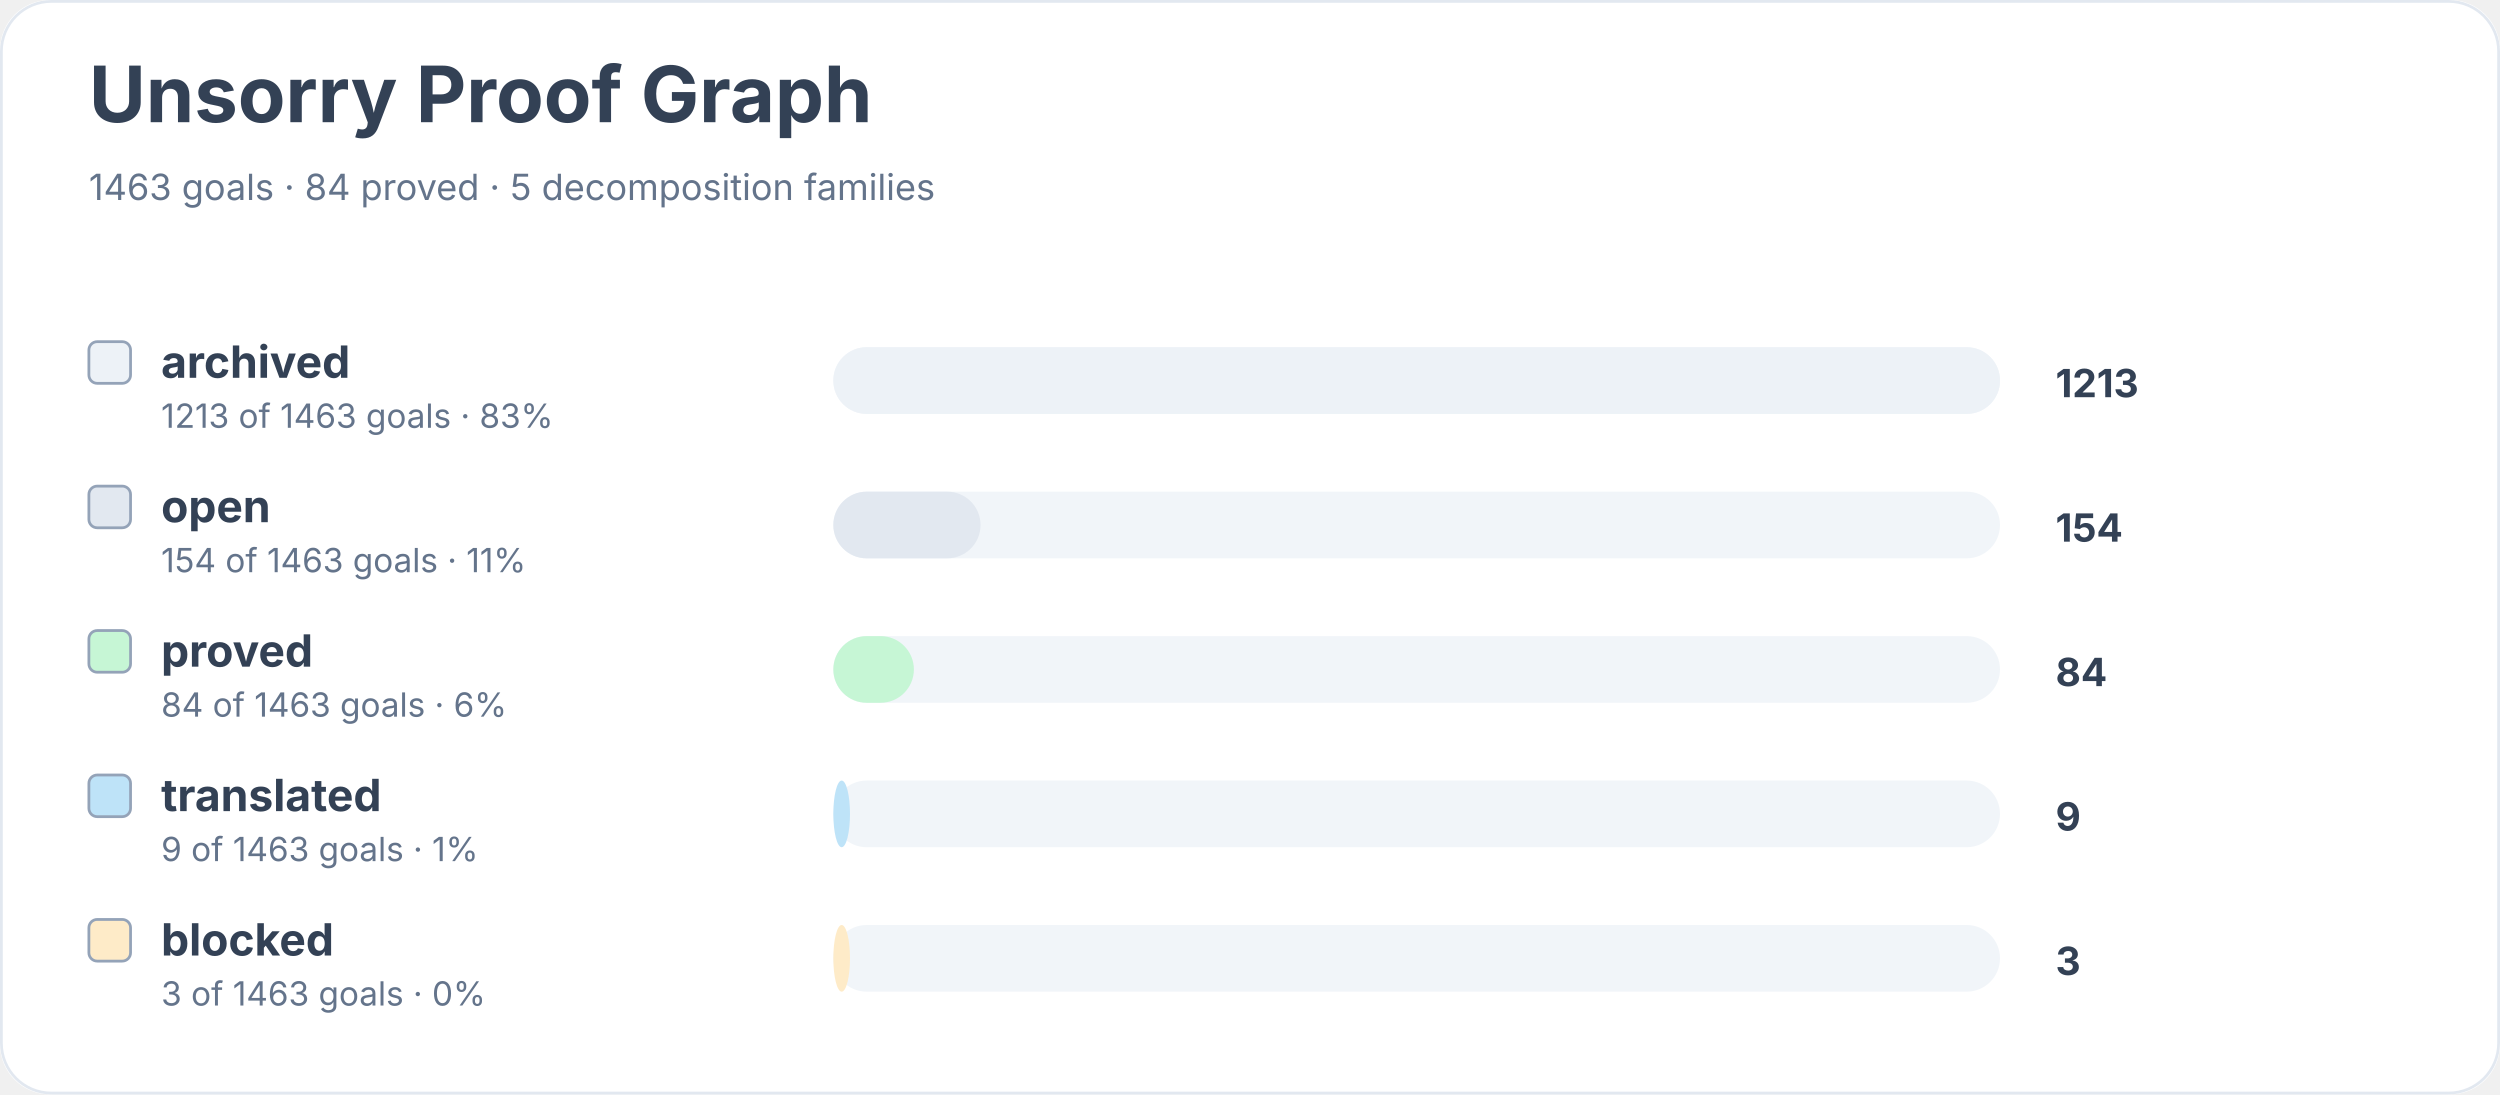
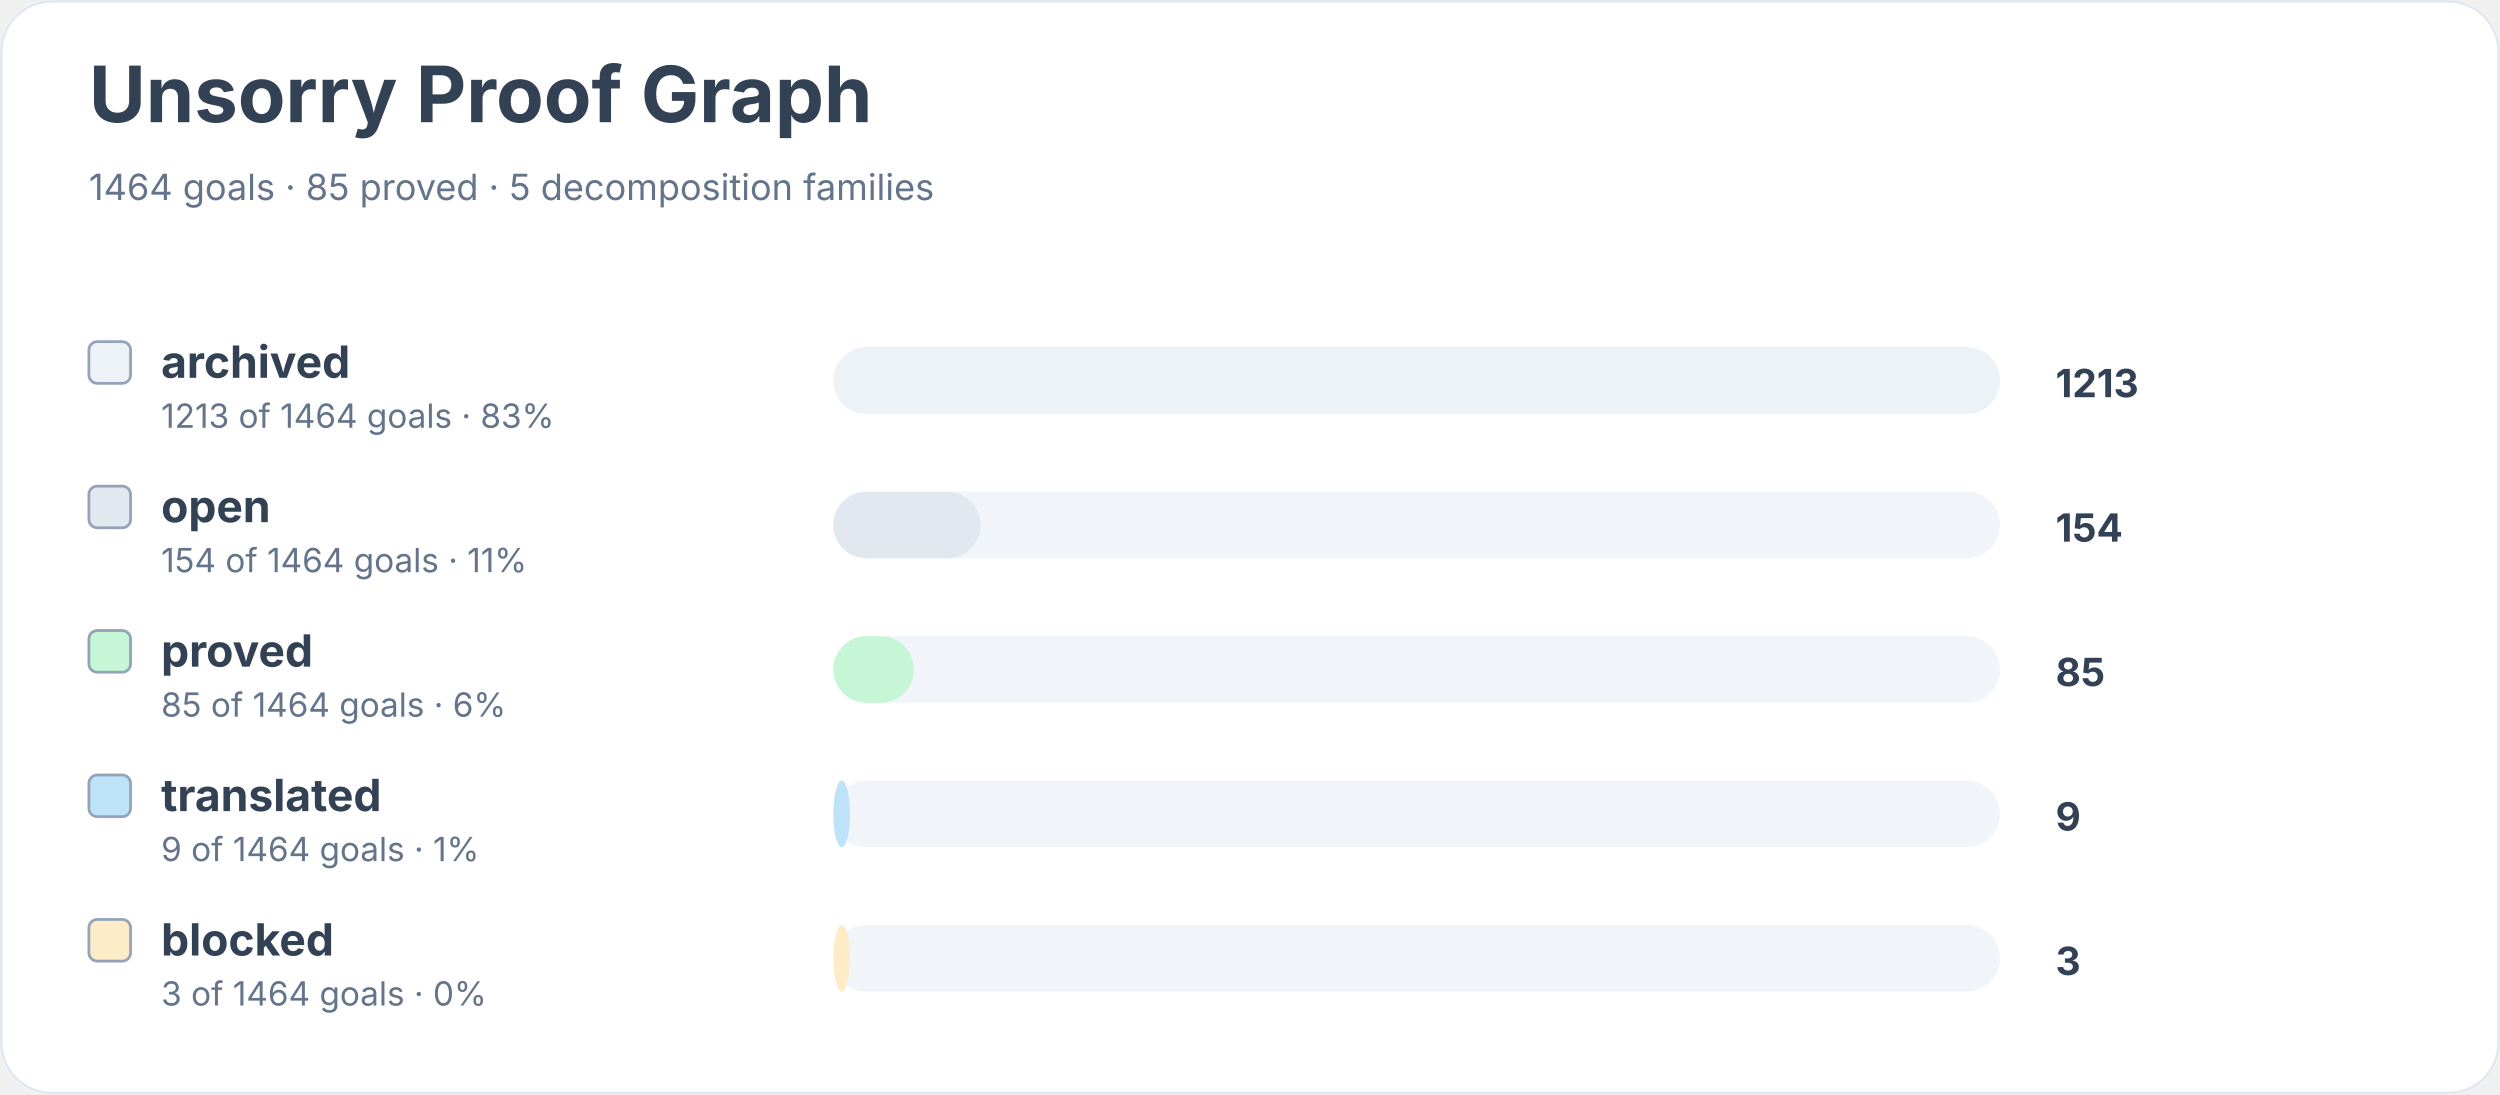
<svg xmlns="http://www.w3.org/2000/svg" width="900" height="394" viewBox="0 0 900 394" role="img" aria-labelledby="title desc">
  <rect width="900" height="100%" rx="18" fill="#ffffff" />
  <rect x="0.5" y="0.5" width="899" height="393" rx="18" fill="none" stroke="#e2e8f0" />
  <text x="32" y="44" font-family="Inter, system-ui, sans-serif" font-size="28" font-weight="700" fill="#334155">Unsorry Proof Graph</text>
-   <text x="32" y="72" font-family="Inter, system-ui, sans-serif" font-size="13" fill="#64748b">1463 goals · 84 proved · 5 decomposition families</text>
+   <text x="32" y="72" font-family="Inter, system-ui, sans-serif" font-size="13" fill="#64748b">1464 goals · 85 proved · 5 decomposition families</text>
  <rect x="32" y="123" width="15" height="15" rx="3" fill="#edf2f7" stroke="#94a3b8" />
  <text x="58" y="136" font-family="Inter, system-ui, sans-serif" font-size="16" font-weight="650" fill="#334155">archived</text>
-   <text x="58" y="154" font-family="Inter, system-ui, sans-serif" font-size="12" fill="#64748b">1213 of 1463 goals · 83%</text>
+   <text x="58" y="154" font-family="Inter, system-ui, sans-serif" font-size="12" fill="#64748b">1213 of 1464 goals · 83%</text>
  <rect x="300" y="125" width="420" height="24" rx="12" fill="#f1f5f9" />
  <rect x="300" y="125" width="420" height="24" rx="12" fill="#edf2f7" />
  <text x="740" y="143" font-family="Inter, system-ui, sans-serif" font-size="14" font-weight="700" fill="#334155">1213</text>
  <rect x="32" y="175" width="15" height="15" rx="3" fill="#e2e8f0" stroke="#94a3b8" />
  <text x="58" y="188" font-family="Inter, system-ui, sans-serif" font-size="16" font-weight="650" fill="#334155">open</text>
-   <text x="58" y="206" font-family="Inter, system-ui, sans-serif" font-size="12" fill="#64748b">154 of 1463 goals · 11%</text>
+   <text x="58" y="206" font-family="Inter, system-ui, sans-serif" font-size="12" fill="#64748b">154 of 1464 goals · 11%</text>
  <rect x="300" y="177" width="420" height="24" rx="12" fill="#f1f5f9" />
  <rect x="300" y="177" width="53" height="24" rx="12" fill="#e2e8f0" />
  <text x="740" y="195" font-family="Inter, system-ui, sans-serif" font-size="14" font-weight="700" fill="#334155">154</text>
  <rect x="32" y="227" width="15" height="15" rx="3" fill="#c6f6d5" stroke="#94a3b8" />
  <text x="58" y="240" font-family="Inter, system-ui, sans-serif" font-size="16" font-weight="650" fill="#334155">proved</text>
-   <text x="58" y="258" font-family="Inter, system-ui, sans-serif" font-size="12" fill="#64748b">84 of 1463 goals · 6%</text>
+   <text x="58" y="258" font-family="Inter, system-ui, sans-serif" font-size="12" fill="#64748b">85 of 1464 goals · 6%</text>
  <rect x="300" y="229" width="420" height="24" rx="12" fill="#f1f5f9" />
  <rect x="300" y="229" width="29" height="24" rx="12" fill="#c6f6d5" />
-   <text x="740" y="247" font-family="Inter, system-ui, sans-serif" font-size="14" font-weight="700" fill="#334155">84</text>
+   <text x="740" y="247" font-family="Inter, system-ui, sans-serif" font-size="14" font-weight="700" fill="#334155">85</text>
  <rect x="32" y="279" width="15" height="15" rx="3" fill="#bee3f8" stroke="#94a3b8" />
  <text x="58" y="292" font-family="Inter, system-ui, sans-serif" font-size="16" font-weight="650" fill="#334155">translated</text>
-   <text x="58" y="310" font-family="Inter, system-ui, sans-serif" font-size="12" fill="#64748b">9 of 1463 goals · 1%</text>
+   <text x="58" y="310" font-family="Inter, system-ui, sans-serif" font-size="12" fill="#64748b">9 of 1464 goals · 1%</text>
  <rect x="300" y="281" width="420" height="24" rx="12" fill="#f1f5f9" />
  <rect x="300" y="281" width="6" height="24" rx="12" fill="#bee3f8" />
  <text x="740" y="299" font-family="Inter, system-ui, sans-serif" font-size="14" font-weight="700" fill="#334155">9</text>
  <rect x="32" y="331" width="15" height="15" rx="3" fill="#feebc8" stroke="#94a3b8" />
  <text x="58" y="344" font-family="Inter, system-ui, sans-serif" font-size="16" font-weight="650" fill="#334155">blocked</text>
-   <text x="58" y="362" font-family="Inter, system-ui, sans-serif" font-size="12" fill="#64748b">3 of 1463 goals · 0%</text>
+   <text x="58" y="362" font-family="Inter, system-ui, sans-serif" font-size="12" fill="#64748b">3 of 1464 goals · 0%</text>
  <rect x="300" y="333" width="420" height="24" rx="12" fill="#f1f5f9" />
  <rect x="300" y="333" width="6" height="24" rx="12" fill="#feebc8" />
  <text x="740" y="351" font-family="Inter, system-ui, sans-serif" font-size="14" font-weight="700" fill="#334155">3</text>
</svg>
